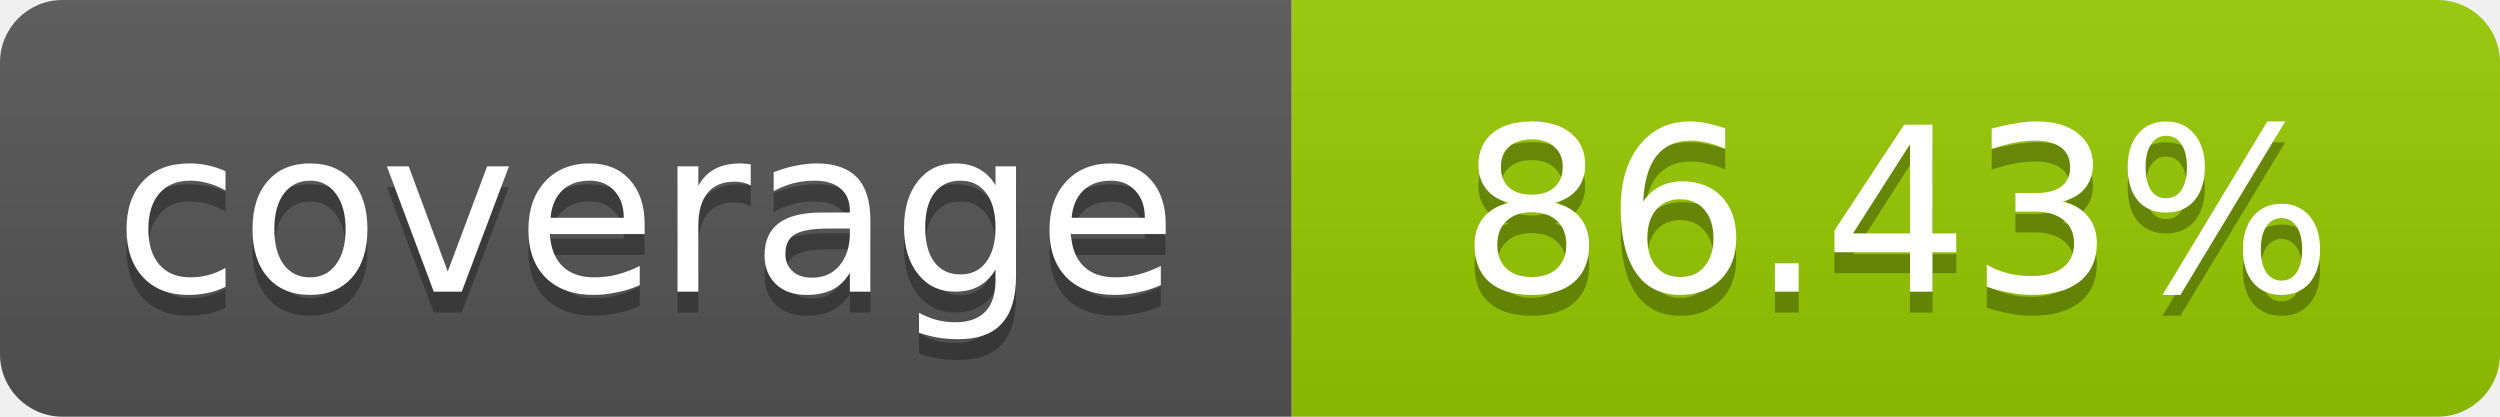
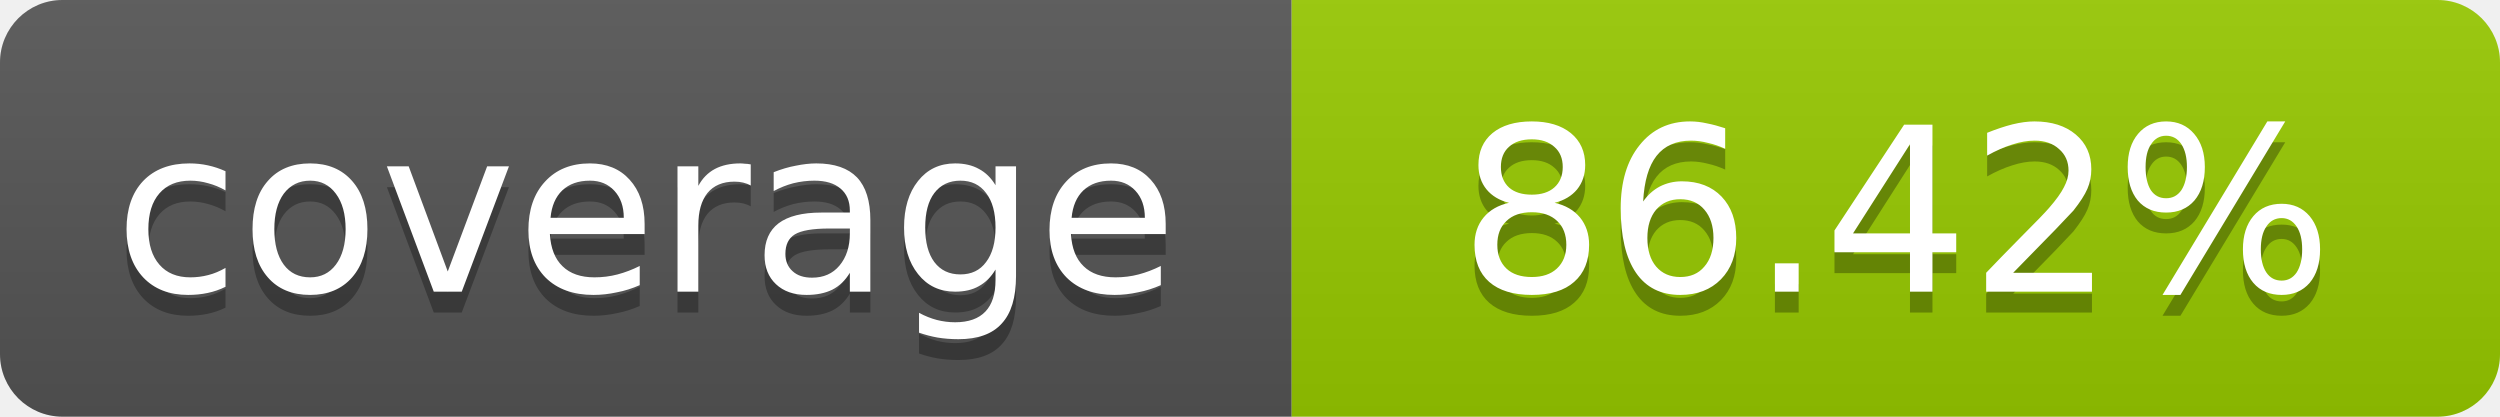
- <svg xmlns="http://www.w3.org/2000/svg" width="120" height="20" role="img" aria-label="coverage: 86.43%">
+ <svg xmlns="http://www.w3.org/2000/svg" width="120" height="20" role="img" aria-label="coverage: 86.42%">
  <linearGradient id="s" x2="0" y2="100%">
    <stop offset="0" stop-color="#bbb" stop-opacity=".1" />
    <stop offset="1" stop-opacity=".1" />
  </linearGradient>
  <clipPath id="r">
    <rect width="120" height="20" rx="3" fill="#fff" />
  </clipPath>
  <g clip-path="url(#r)">
    <rect width="62" height="20" fill="#555" />
    <rect x="62" width="58" height="20" fill="#97CA00" />
    <rect width="120" height="20" fill="url(#s)" />
  </g>
  <g fill="#fff" text-anchor="middle" font-family="Verdana,Geneva,DejaVu Sans,sans-serif" font-size="11">
    <text x="31" y="15" fill="#010101" fill-opacity=".3">coverage</text>
    <text x="31" y="14">coverage</text>
-     <text x="91" y="15" fill="#010101" fill-opacity=".3">86.43%</text>
-     <text x="91" y="14">86.43%</text>
+     <text x="91" y="15" fill="#010101" fill-opacity=".3">86.42%</text>
+     <text x="91" y="14">86.42%</text>
  </g>
</svg>
